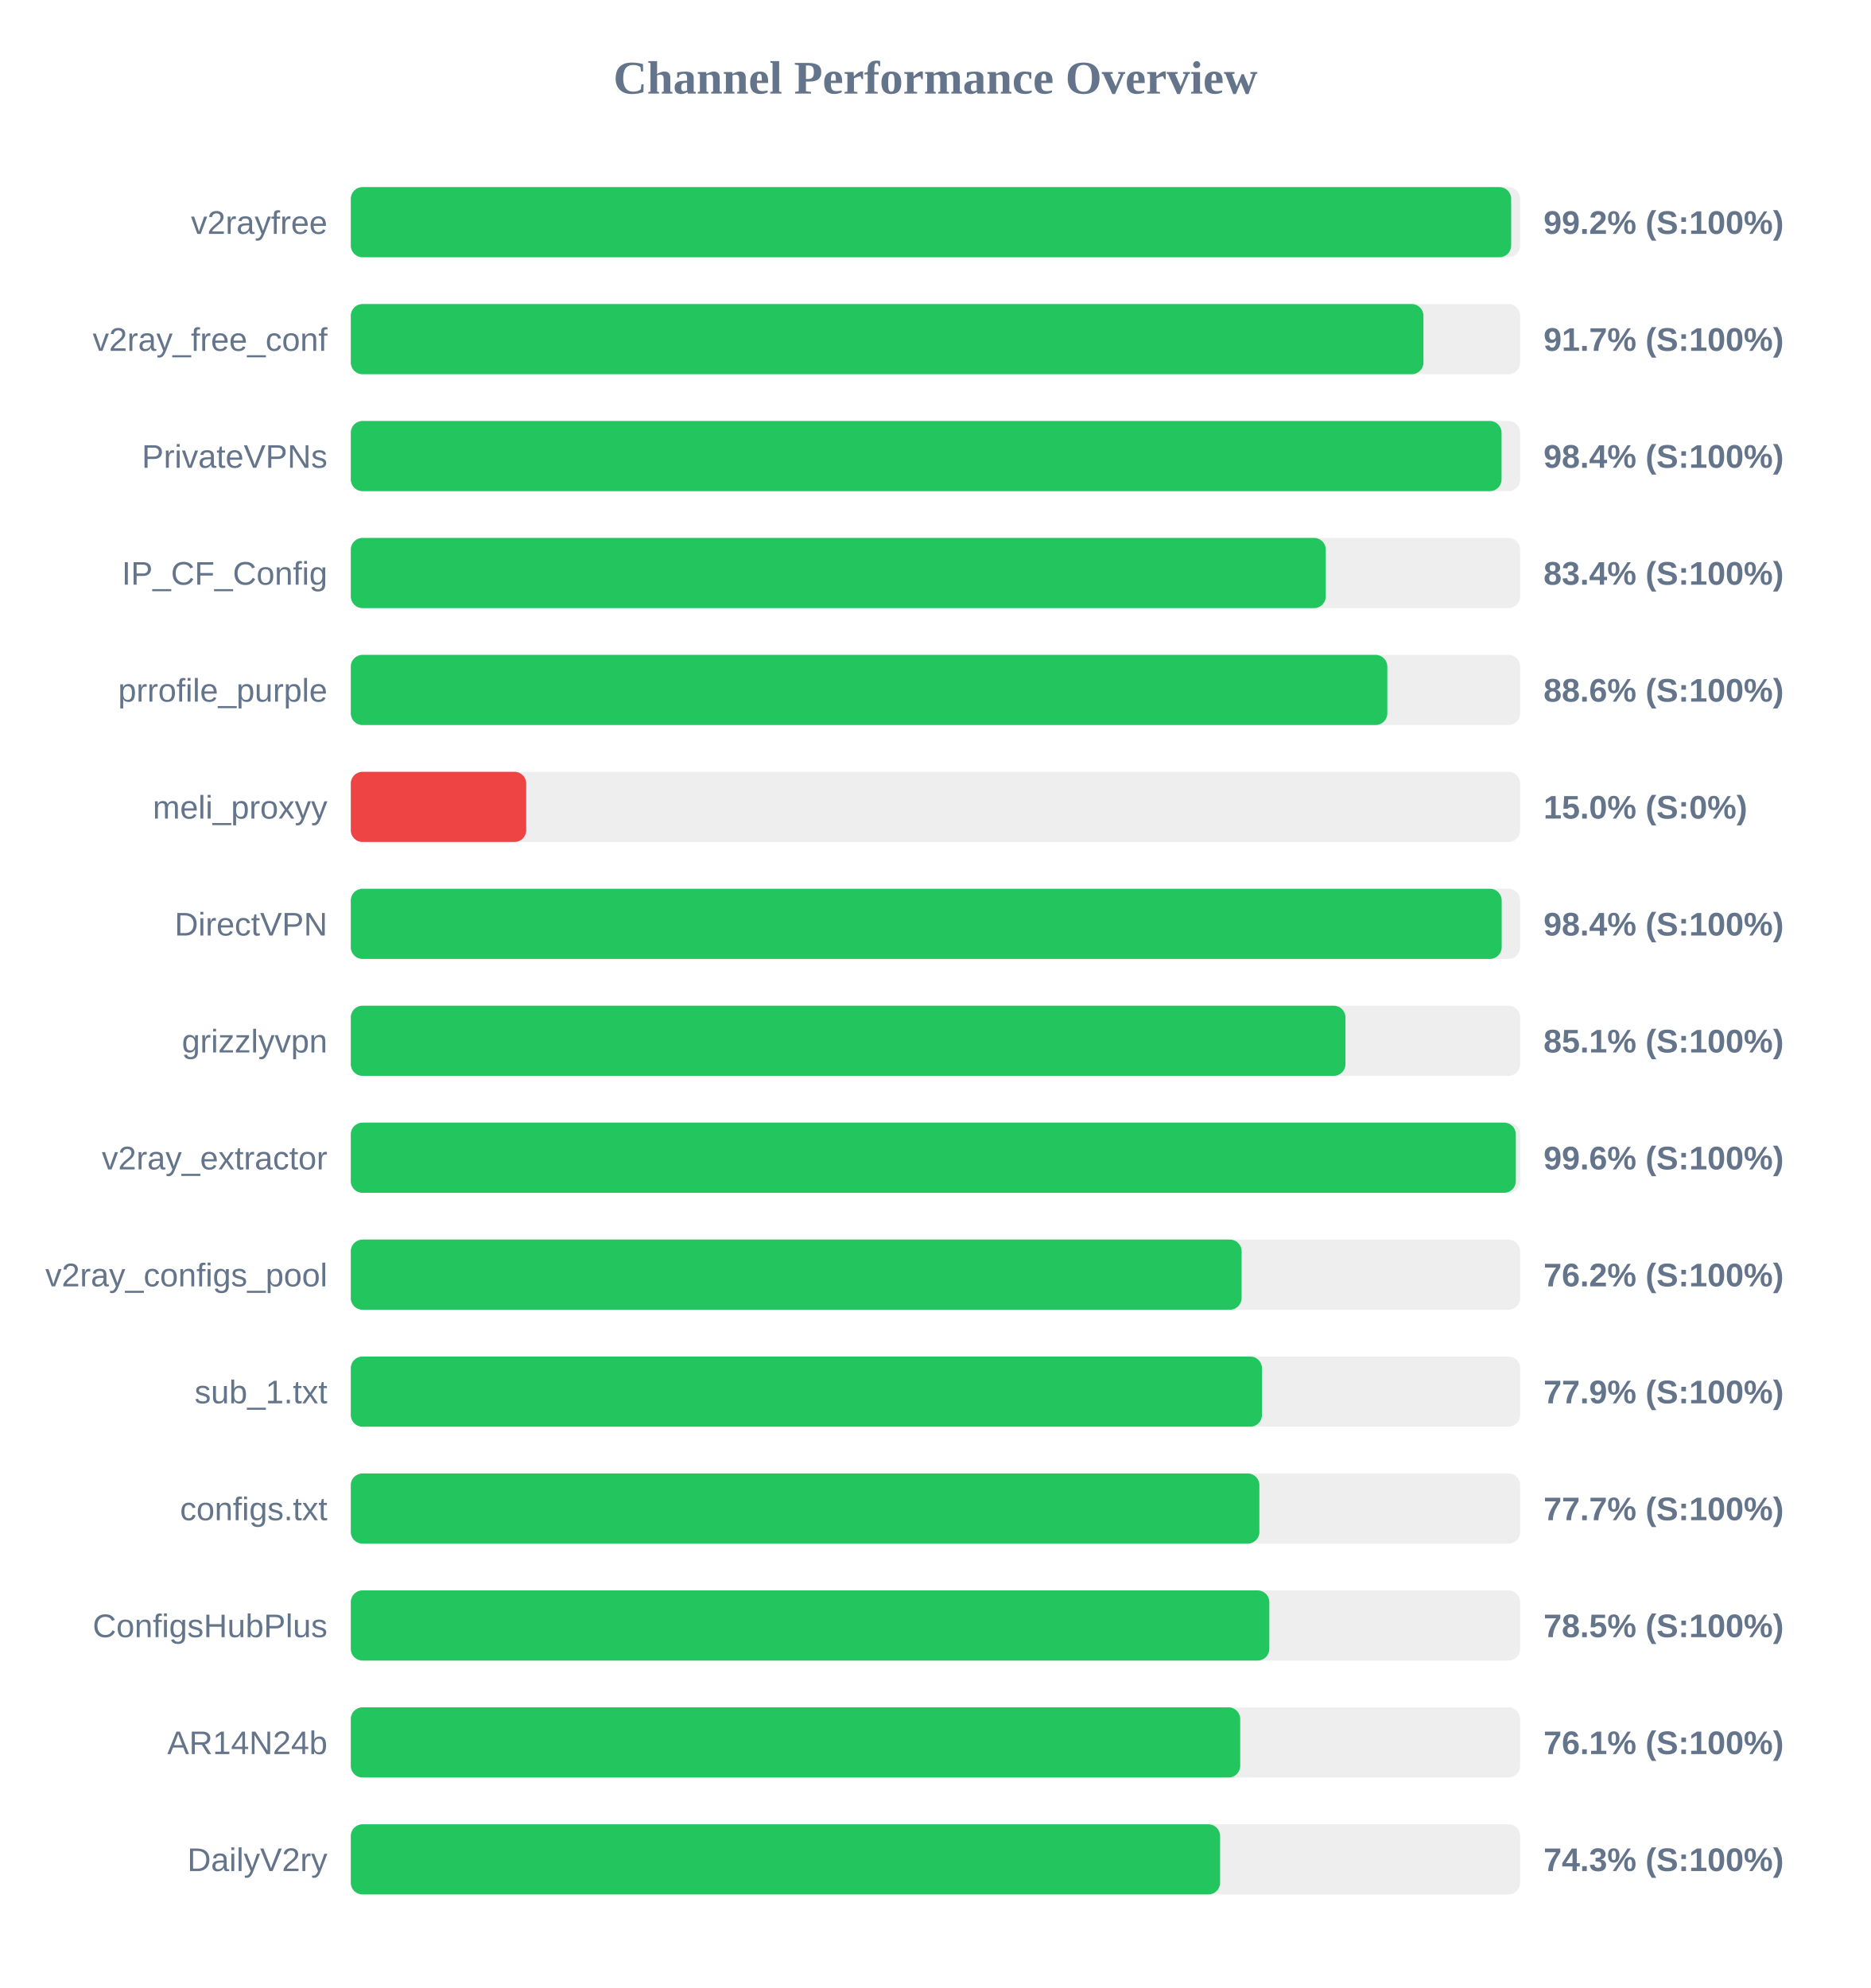
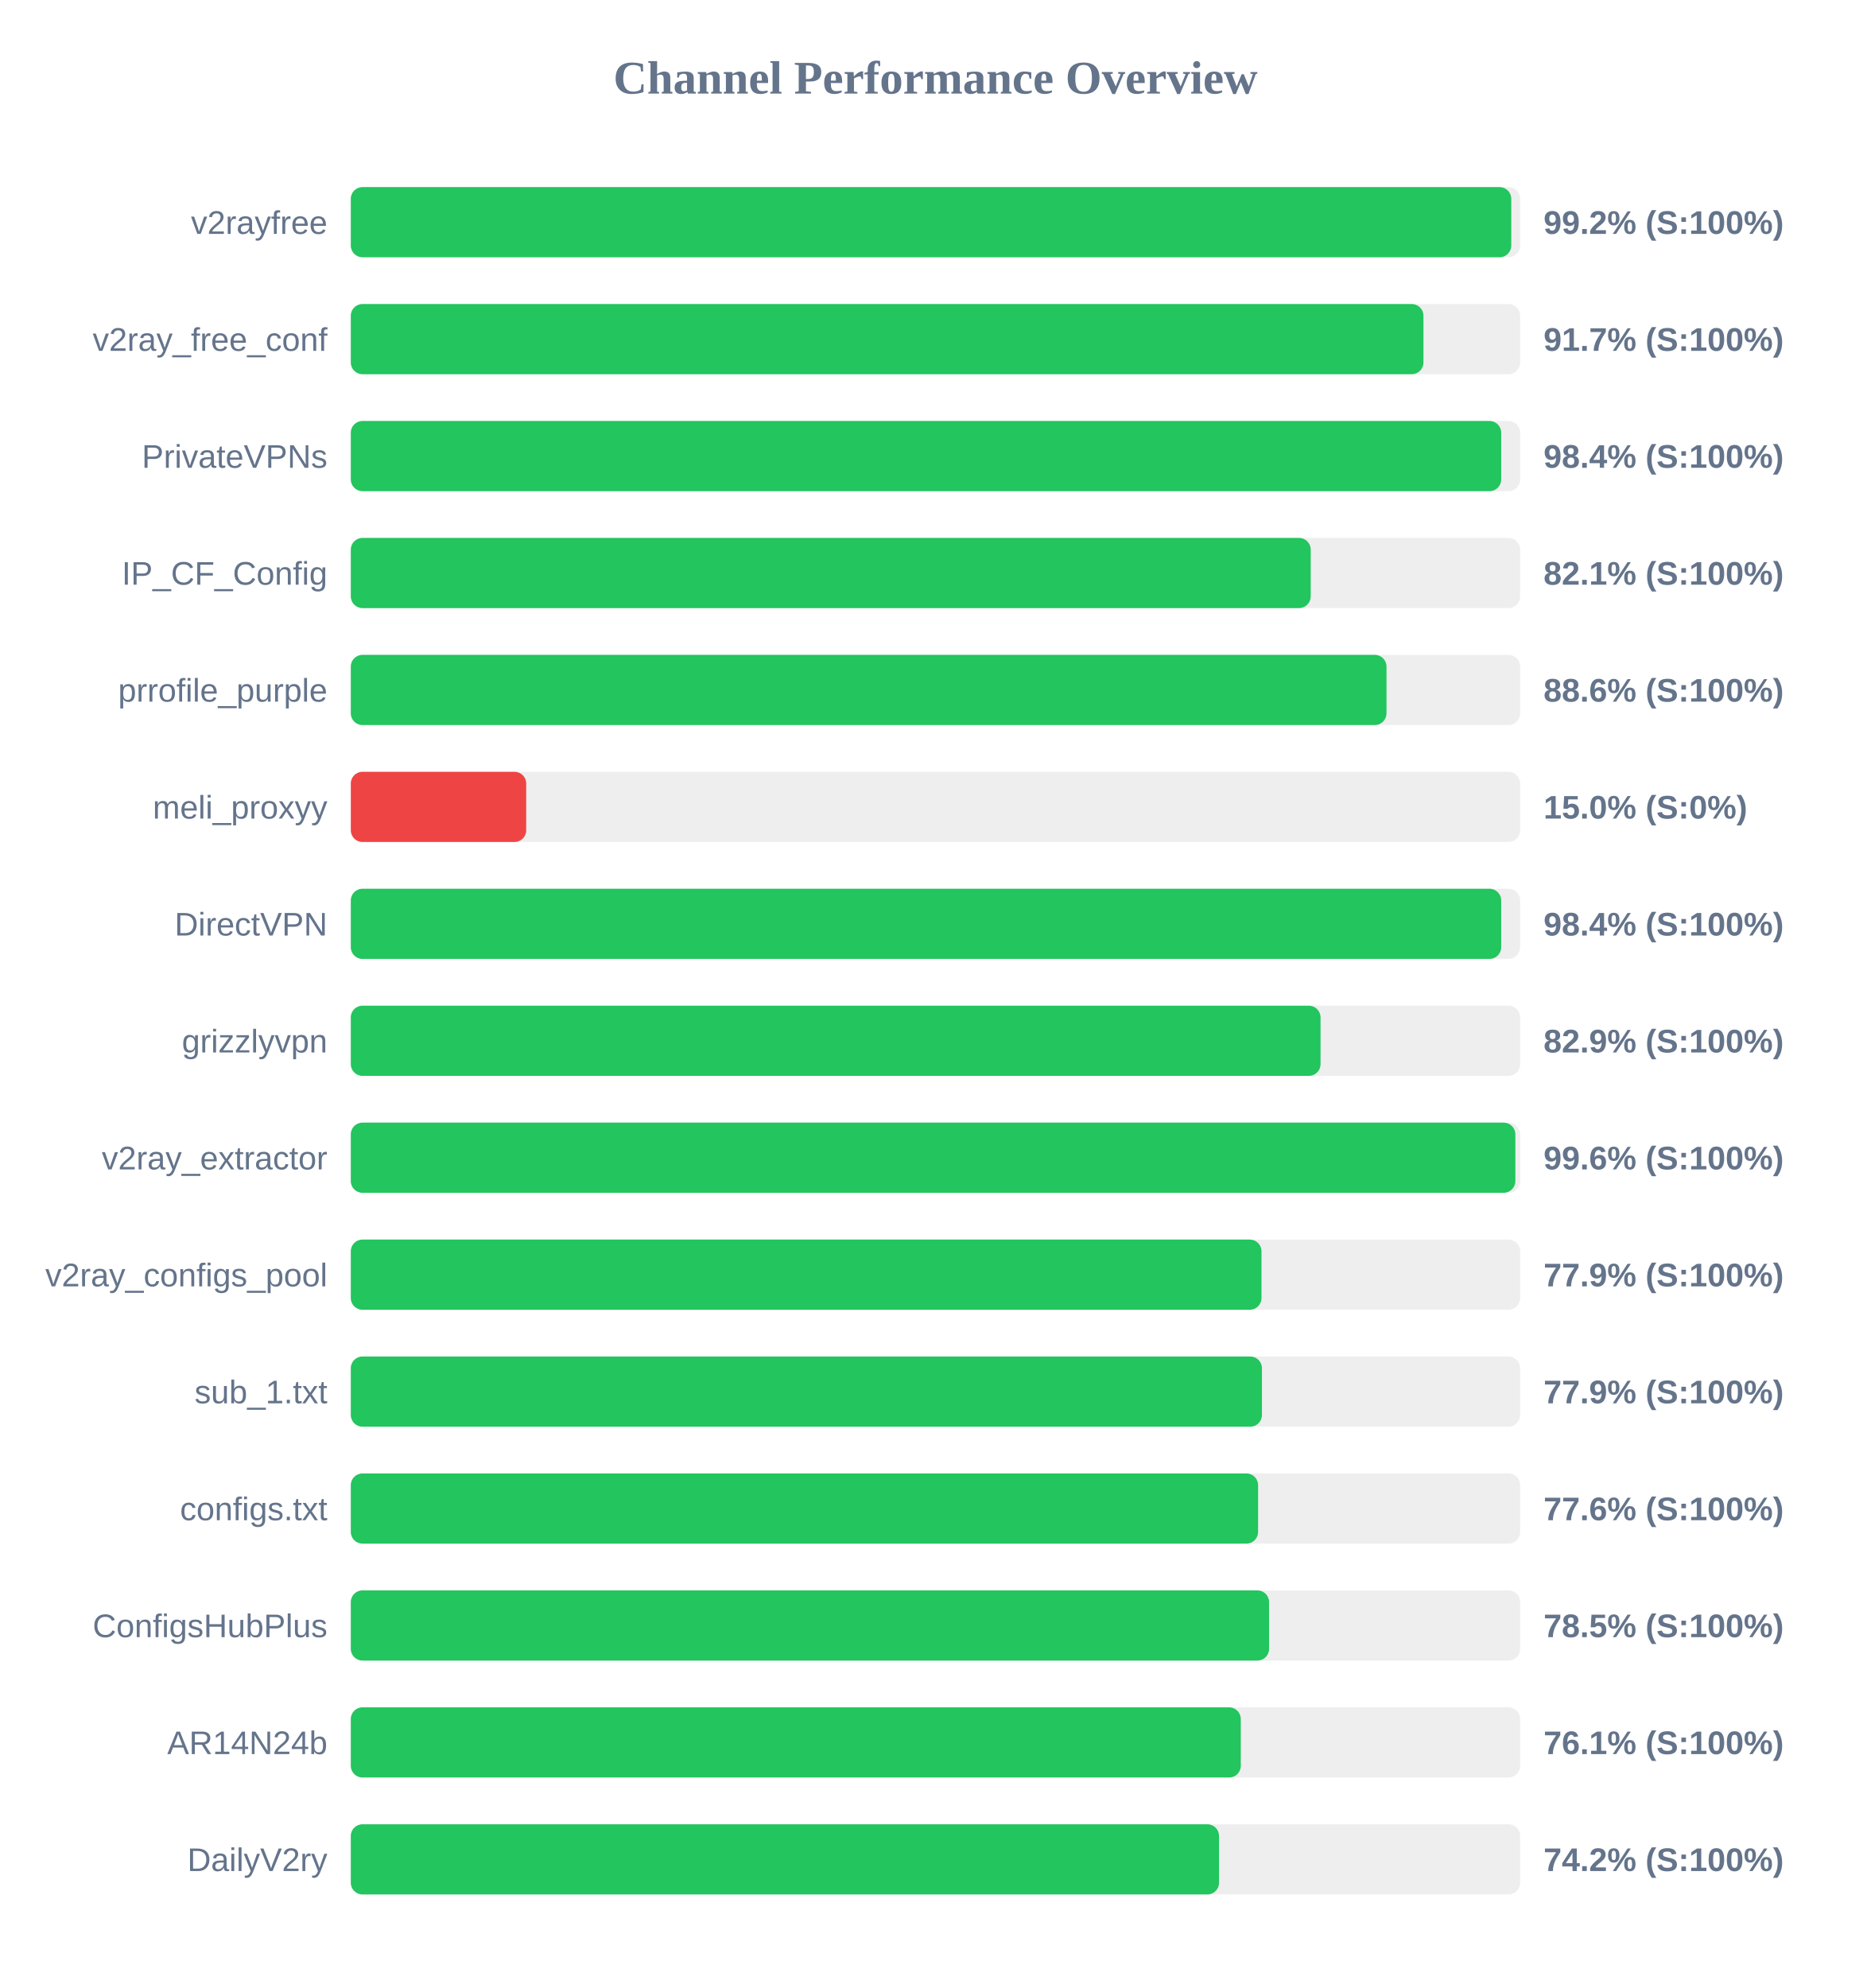
<svg xmlns="http://www.w3.org/2000/svg" width="800" height="850" version="1.1">
  <style>
        .row { font: 14px Arial; fill: #64748b; }
        .score { font: bold 14px Arial; fill: #64748b; }
    </style>
  <text x="400" y="40" text-anchor="middle" font-size="20px" font-weight="bold" fill="#64748b">Channel Performance Overview</text>
  <rect x="150" y="80" width="500" height="30" fill="#eee" rx="5" />
-   <rect x="150" y="80" width="496.15" height="30" fill="#22c55e" rx="5" />
+   <rect x="150" y="80" width="496.2" height="30" fill="#22c55e" rx="5" />
  <text x="140" y="100" text-anchor="end" class="row">v2rayfree</text>
  <text x="660" y="100" text-anchor="start" class="score">99.2% (S:100%)</text>
  <rect x="150" y="130" width="500" height="30" fill="#eee" rx="5" />
  <rect x="150" y="130" width="458.65" height="30" fill="#22c55e" rx="5" />
  <text x="140" y="150" text-anchor="end" class="row">v2ray_free_conf</text>
  <text x="660" y="150" text-anchor="start" class="score">91.7% (S:100%)</text>
  <rect x="150" y="180" width="500" height="30" fill="#eee" rx="5" />
-   <rect x="150" y="180" width="492.05" height="30" fill="#22c55e" rx="5" />
+   <rect x="150" y="180" width="491.9" height="30" fill="#22c55e" rx="5" />
  <text x="140" y="200" text-anchor="end" class="row">PrivateVPNs</text>
  <text x="660" y="200" text-anchor="start" class="score">98.4% (S:100%)</text>
  <rect x="150" y="230" width="500" height="30" fill="#eee" rx="5" />
-   <rect x="150" y="230" width="416.9" height="30" fill="#22c55e" rx="5" />
+   <rect x="150" y="230" width="410.45" height="30" fill="#22c55e" rx="5" />
  <text x="140" y="250" text-anchor="end" class="row">IP_CF_Config</text>
-   <text x="660" y="250" text-anchor="start" class="score">83.4% (S:100%)</text>
+   <text x="660" y="250" text-anchor="start" class="score">82.1% (S:100%)</text>
  <rect x="150" y="280" width="500" height="30" fill="#eee" rx="5" />
-   <rect x="150" y="280" width="443.2" height="30" fill="#22c55e" rx="5" />
+   <rect x="150" y="280" width="442.85" height="30" fill="#22c55e" rx="5" />
  <text x="140" y="300" text-anchor="end" class="row">prrofile_purple</text>
  <text x="660" y="300" text-anchor="start" class="score">88.6% (S:100%)</text>
  <rect x="150" y="330" width="500" height="30" fill="#eee" rx="5" />
  <rect x="150" y="330" width="75.0" height="30" fill="#ef4444" rx="5" />
  <text x="140" y="350" text-anchor="end" class="row">meli_proxyy</text>
  <text x="660" y="350" text-anchor="start" class="score">15.0% (S:0%)</text>
  <rect x="150" y="380" width="500" height="30" fill="#eee" rx="5" />
-   <rect x="150" y="380" width="492.1" height="30" fill="#22c55e" rx="5" />
+   <rect x="150" y="380" width="491.9" height="30" fill="#22c55e" rx="5" />
  <text x="140" y="400" text-anchor="end" class="row">DirectVPN</text>
  <text x="660" y="400" text-anchor="start" class="score">98.4% (S:100%)</text>
  <rect x="150" y="430" width="500" height="30" fill="#eee" rx="5" />
-   <rect x="150" y="430" width="425.3" height="30" fill="#22c55e" rx="5" />
+   <rect x="150" y="430" width="414.65" height="30" fill="#22c55e" rx="5" />
  <text x="140" y="450" text-anchor="end" class="row">grizzlyvpn</text>
-   <text x="660" y="450" text-anchor="start" class="score">85.1% (S:100%)</text>
+   <text x="660" y="450" text-anchor="start" class="score">82.9% (S:100%)</text>
  <rect x="150" y="480" width="500" height="30" fill="#eee" rx="5" />
-   <rect x="150" y="480" width="498.15" height="30" fill="#22c55e" rx="5" />
+   <rect x="150" y="480" width="497.95" height="30" fill="#22c55e" rx="5" />
  <text x="140" y="500" text-anchor="end" class="row">v2ray_extractor</text>
  <text x="660" y="500" text-anchor="start" class="score">99.6% (S:100%)</text>
  <rect x="150" y="530" width="500" height="30" fill="#eee" rx="5" />
-   <rect x="150" y="530" width="380.9" height="30" fill="#22c55e" rx="5" />
+   <rect x="150" y="530" width="389.4" height="30" fill="#22c55e" rx="5" />
  <text x="140" y="550" text-anchor="end" class="row">v2ray_configs_pool</text>
-   <text x="660" y="550" text-anchor="start" class="score">76.2% (S:100%)</text>
+   <text x="660" y="550" text-anchor="start" class="score">77.9% (S:100%)</text>
  <rect x="150" y="580" width="500" height="30" fill="#eee" rx="5" />
  <rect x="150" y="580" width="389.6" height="30" fill="#22c55e" rx="5" />
  <text x="140" y="600" text-anchor="end" class="row">sub_1.txt</text>
  <text x="660" y="600" text-anchor="start" class="score">77.9% (S:100%)</text>
  <rect x="150" y="630" width="500" height="30" fill="#eee" rx="5" />
-   <rect x="150" y="630" width="388.5" height="30" fill="#22c55e" rx="5" />
+   <rect x="150" y="630" width="387.95" height="30" fill="#22c55e" rx="5" />
  <text x="140" y="650" text-anchor="end" class="row">configs.txt</text>
-   <text x="660" y="650" text-anchor="start" class="score">77.7% (S:100%)</text>
+   <text x="660" y="650" text-anchor="start" class="score">77.6% (S:100%)</text>
  <rect x="150" y="680" width="500" height="30" fill="#eee" rx="5" />
-   <rect x="150" y="680" width="392.75" height="30" fill="#22c55e" rx="5" />
+   <rect x="150" y="680" width="392.65" height="30" fill="#22c55e" rx="5" />
  <text x="140" y="700" text-anchor="end" class="row">ConfigsHubPlus</text>
  <text x="660" y="700" text-anchor="start" class="score">78.5% (S:100%)</text>
  <rect x="150" y="730" width="500" height="30" fill="#eee" rx="5" />
-   <rect x="150" y="730" width="380.3" height="30" fill="#22c55e" rx="5" />
+   <rect x="150" y="730" width="380.55" height="30" fill="#22c55e" rx="5" />
  <text x="140" y="750" text-anchor="end" class="row">AR14N24b</text>
  <text x="660" y="750" text-anchor="start" class="score">76.1% (S:100%)</text>
  <rect x="150" y="780" width="500" height="30" fill="#eee" rx="5" />
-   <rect x="150" y="780" width="371.7" height="30" fill="#22c55e" rx="5" />
+   <rect x="150" y="780" width="371.25" height="30" fill="#22c55e" rx="5" />
  <text x="140" y="800" text-anchor="end" class="row">DailyV2ry</text>
-   <text x="660" y="800" text-anchor="start" class="score">74.3% (S:100%)</text>
+   <text x="660" y="800" text-anchor="start" class="score">74.2% (S:100%)</text>
</svg>
